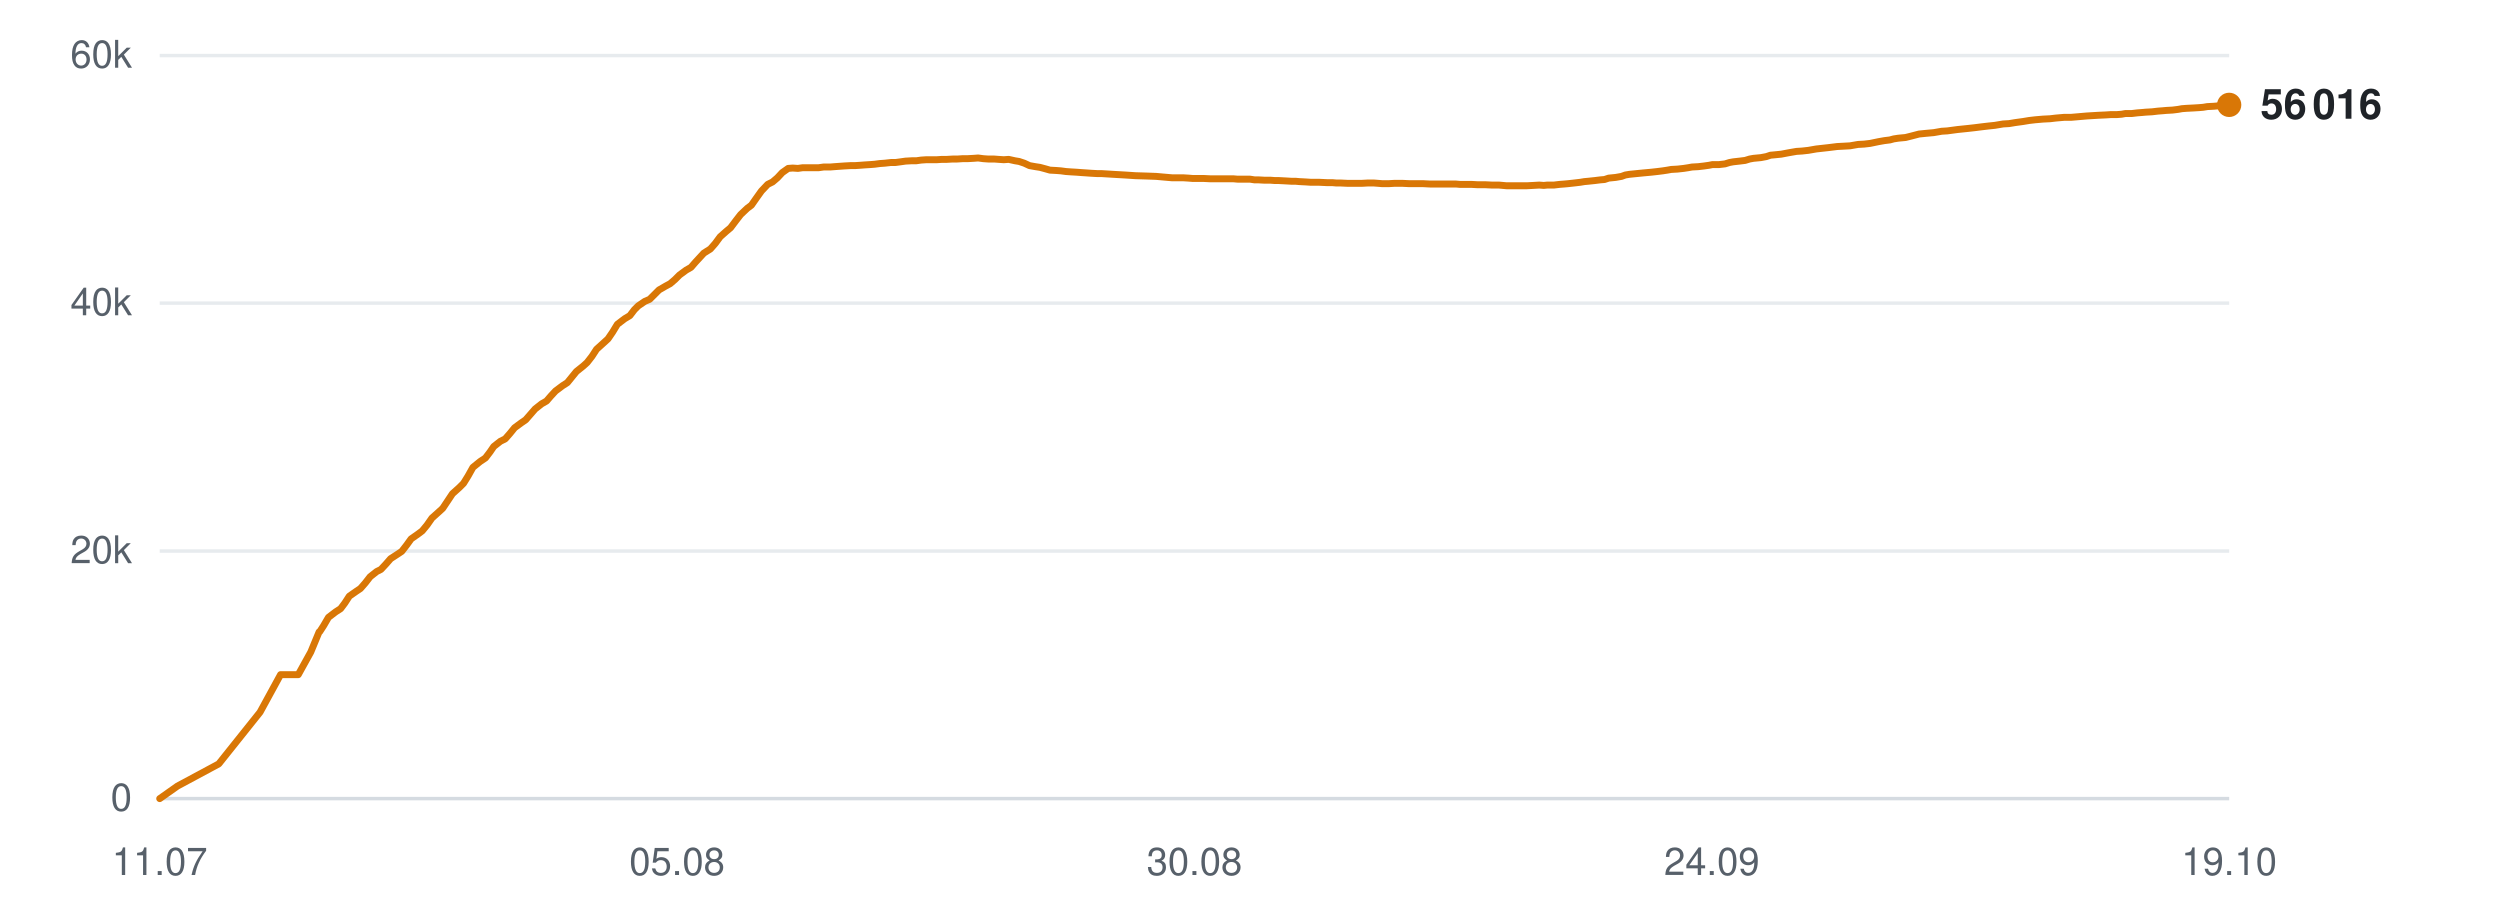
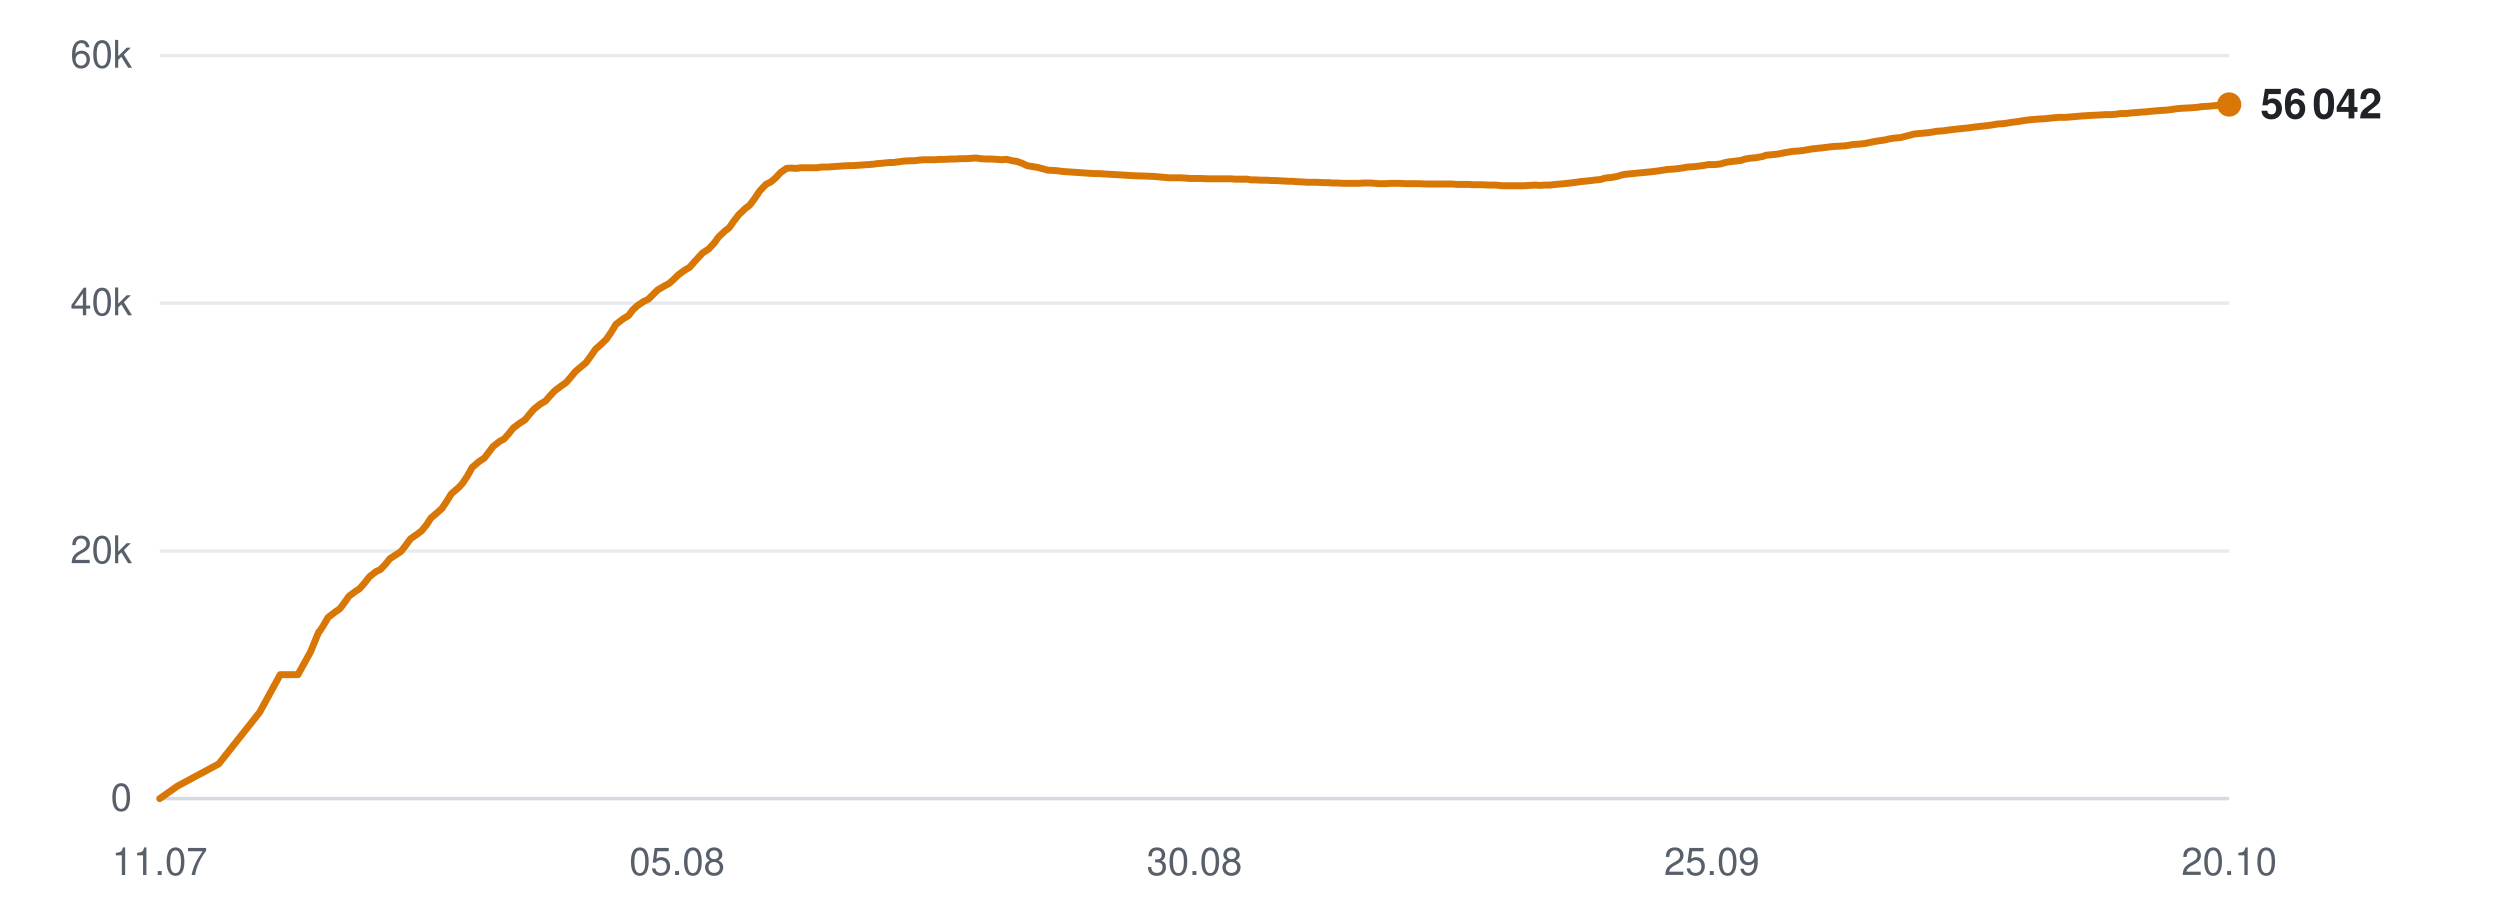
<svg xmlns="http://www.w3.org/2000/svg" viewBox="0 0 720 260" width="720" height="260" role="img" aria-label="Subscribers over time">
  <line x1="46" y1="230.0" x2="642" y2="230.0" stroke="#d0d7de" stroke-width="1" opacity="0.9" />
  <text x="38" y="233.5" text-anchor="end" font-family="-apple-system,BlinkMacSystemFont,'Segoe UI',Helvetica,Arial,sans-serif" font-size="11" fill="#57606a">0</text>
  <line x1="46" y1="158.7" x2="642" y2="158.7" stroke="#d0d7de" stroke-width="1" opacity="0.5" />
  <text x="38" y="162.2" text-anchor="end" font-family="-apple-system,BlinkMacSystemFont,'Segoe UI',Helvetica,Arial,sans-serif" font-size="11" fill="#57606a">20k</text>
  <line x1="46" y1="87.3" x2="642" y2="87.3" stroke="#d0d7de" stroke-width="1" opacity="0.5" />
  <text x="38" y="90.8" text-anchor="end" font-family="-apple-system,BlinkMacSystemFont,'Segoe UI',Helvetica,Arial,sans-serif" font-size="11" fill="#57606a">40k</text>
  <line x1="46" y1="16.0" x2="642" y2="16.0" stroke="#d0d7de" stroke-width="1" opacity="0.5" />
  <text x="38" y="19.5" text-anchor="end" font-family="-apple-system,BlinkMacSystemFont,'Segoe UI',Helvetica,Arial,sans-serif" font-size="11" fill="#57606a">60k</text>
  <text x="46.0" y="252" text-anchor="middle" font-family="-apple-system,BlinkMacSystemFont,'Segoe UI',Helvetica,Arial,sans-serif" font-size="11" fill="#57606a">11.07</text>
  <text x="195.0" y="252" text-anchor="middle" font-family="-apple-system,BlinkMacSystemFont,'Segoe UI',Helvetica,Arial,sans-serif" font-size="11" fill="#57606a">05.08</text>
  <text x="344.0" y="252" text-anchor="middle" font-family="-apple-system,BlinkMacSystemFont,'Segoe UI',Helvetica,Arial,sans-serif" font-size="11" fill="#57606a">30.08</text>
-   <text x="493.0" y="252" text-anchor="middle" font-family="-apple-system,BlinkMacSystemFont,'Segoe UI',Helvetica,Arial,sans-serif" font-size="11" fill="#57606a">24.09</text>
-   <text x="642.0" y="252" text-anchor="middle" font-family="-apple-system,BlinkMacSystemFont,'Segoe UI',Helvetica,Arial,sans-serif" font-size="11" fill="#57606a">19.10</text>
-   <polyline points="46.0,230.0 51.1,226.4 63.0,220.0 74.9,205.1 80.8,194.3 85.9,194.3 89.5,187.8 91.9,182.0 92.1,181.9 92.1,181.9 93.2,180.2 94.6,177.8 96.7,176.2 98.1,175.3 99.3,173.7 100.6,171.7 102.6,170.3 103.8,169.5 105.2,167.9 106.6,166.1 108.5,164.6 109.7,164.0 111.1,162.5 112.5,160.9 114.5,159.6 115.7,158.8 117.1,157.0 118.4,155.2 120.4,153.8 121.6,152.9 123.0,151.2 124.4,149.2 126.3,147.5 127.5,146.4 128.9,144.3 130.3,142.2 132.3,140.4 133.5,139.2 134.8,137.1 136.2,134.6 138.3,132.9 139.8,131.9 141.1,130.2 142.2,128.6 144.1,127.1 145.5,126.4 146.9,124.8 148.2,123.2 150.1,121.8 151.4,120.9 152.8,119.3 154.1,117.8 156.0,116.3 157.4,115.5 158.7,114.0 160.0,112.6 162.0,111.1 163.4,110.2 164.7,108.6 166.0,107.0 168.0,105.4 169.1,104.4 170.5,102.6 171.8,100.6 173.9,98.7 175.1,97.6 176.4,95.7 177.8,93.4 179.9,91.8 181.4,90.9 182.7,89.2 183.8,88.1 185.7,86.8 187.1,86.2 188.5,84.8 189.8,83.5 191.7,82.4 193.0,81.7 194.4,80.5 195.7,79.2 197.6,77.8 199.0,77.0 200.3,75.5 202.7,72.9 204.6,71.7 206.0,70.1 207.4,68.2 209.2,66.6 210.4,65.6 211.9,63.6 213.3,61.8 215.2,60.0 216.4,59.1 217.8,57.1 219.3,55.0 221.1,53.1 222.5,52.4 223.9,51.2 225.3,49.7 227.0,48.5 228.3,48.4 229.8,48.5 231.2,48.3 233.1,48.3 234.3,48.3 235.8,48.3 237.2,48.1 239.1,48.1 240.3,48.0 241.7,47.9 243.1,47.8 244.9,47.7 246.2,47.7 247.7,47.6 249.0,47.5 250.6,47.4 251.9,47.3 253.4,47.1 254.8,47.0 256.6,46.8 257.9,46.8 259.4,46.6 260.8,46.4 262.6,46.3 263.9,46.3 265.3,46.1 266.8,46.0 268.5,46.0 269.8,46.0 271.3,45.9 272.7,45.9 274.4,45.8 275.7,45.8 277.2,45.7 278.6,45.7 280.4,45.6 281.7,45.5 283.2,45.7 284.6,45.8 286.3,45.8 287.6,45.9 289.1,46.0 290.5,45.9 292.3,46.3 293.5,46.5 295.0,47.0 296.5,47.7 298.2,48.0 299.5,48.2 301.0,48.6 302.4,49.0 304.2,49.1 305.5,49.2 307.0,49.4 308.4,49.5 310.1,49.6 311.4,49.7 312.9,49.8 314.3,49.9 316.1,50.0 317.3,50.0 318.9,50.1 320.5,50.2 324.0,50.4 327.0,50.6 330.3,50.7 333.0,50.8 335.2,51.0 337.5,51.2 338.6,51.2 340.7,51.2 342.3,51.3 343.5,51.4 344.6,51.4 346.7,51.4 348.7,51.5 350.9,51.5 352.5,51.5 354.1,51.5 355.3,51.5 356.4,51.6 358.3,51.6 360.0,51.6 361.3,51.8 362.4,51.8 364.2,51.9 365.9,51.9 367.2,52.0 368.3,52.0 370.2,52.1 371.9,52.2 373.1,52.2 374.2,52.3 376.1,52.4 377.6,52.5 378.8,52.5 380.0,52.5 382.1,52.6 383.7,52.6 384.8,52.7 386.0,52.7 388.1,52.8 390.0,52.8 392.2,52.8 394.0,52.7 395.6,52.7 396.9,52.8 398.1,52.9 399.9,52.9 401.6,52.8 402.9,52.8 403.9,52.8 405.9,52.9 407.5,52.9 408.8,52.9 409.9,52.9 411.8,53.0 413.5,53.0 414.7,53.0 415.8,53.0 417.7,53.0 419.3,53.0 420.4,53.1 421.7,53.1 423.7,53.1 425.5,53.2 426.6,53.2 427.7,53.2 429.7,53.3 431.7,53.3 433.9,53.5 435.6,53.5 437.3,53.5 438.6,53.5 439.7,53.5 441.6,53.4 443.3,53.3 444.6,53.4 445.6,53.3 447.5,53.3 449.2,53.1 450.5,53.0 451.6,52.9 453.4,52.7 455.1,52.5 456.3,52.3 457.4,52.2 459.3,52.0 460.9,51.8 462.1,51.7 463.3,51.3 465.3,51.1 467.0,50.8 468.1,50.4 469.3,50.2 471.3,50.0 473.3,49.8 475.5,49.6 477.3,49.4 478.9,49.2 480.2,49.0 481.3,48.8 483.1,48.7 484.9,48.5 486.2,48.3 487.3,48.1 489.1,48.0 490.8,47.8 492.2,47.6 493.2,47.4 495.1,47.4 496.8,47.2 498.1,46.8 499.2,46.6 501.0,46.4 502.6,46.2 503.9,45.8 505.0,45.6 507.1,45.4 508.7,45.1 509.9,44.7 511.0,44.6 513.0,44.4 515.1,44.0 517.4,43.6 519.0,43.5 520.8,43.3 523.1,42.9 524.9,42.7 526.7,42.5 529.1,42.2 531.0,42.1 532.8,42.0 535.1,41.6 536.9,41.5 538.6,41.3 541.0,40.8 542.7,40.5 544.3,40.3 545.4,40.0 546.7,39.8 548.8,39.6 550.4,39.2 552.7,38.6 554.7,38.4 556.9,38.2 559.2,37.8 560.8,37.7 563.8,37.3 566.7,37.0 568.5,36.8 570.9,36.5 572.6,36.3 574.5,36.1 576.9,35.7 578.6,35.6 580.4,35.3 582.6,35.0 584.4,34.7 586.1,34.5 588.4,34.3 590.4,34.2 592.1,34.0 594.4,33.8 596.4,33.8 601.0,33.4 604.3,33.2 606.5,33.1 608.0,33.0 609.7,33.0 611.0,32.9 612.1,32.7 613.9,32.7 615.6,32.5 616.9,32.4 618.0,32.3 619.8,32.2 621.5,32.0 622.8,31.9 623.9,31.8 625.7,31.7 627.3,31.5 628.4,31.3 629.7,31.2 631.7,31.1 633.3,31.0 634.5,30.9 635.7,30.7 637.6,30.6 639.8,30.4 642.0,30.2" fill="none" stroke="#d97706" stroke-width="2" stroke-linejoin="round" stroke-linecap="round" />
-   <circle cx="642.0" cy="30.2" r="3.5" fill="#d97706" />
-   <text x="651.0" y="34.2" font-family="-apple-system,BlinkMacSystemFont,'Segoe UI',Helvetica,Arial,sans-serif" font-size="12" font-weight="600" fill="#1f2328">56 016</text>
+   <text x="493.0" y="252" text-anchor="middle" font-family="-apple-system,BlinkMacSystemFont,'Segoe UI',Helvetica,Arial,sans-serif" font-size="11" fill="#57606a">25.09</text>
+   <text x="642.0" y="252" text-anchor="middle" font-family="-apple-system,BlinkMacSystemFont,'Segoe UI',Helvetica,Arial,sans-serif" font-size="11" fill="#57606a">20.10</text>
+   <polyline points="46.0,230.0 51.1,226.4 63.0,220.0 74.8,205.1 80.7,194.3 85.8,194.3 89.4,187.8 91.8,182.0 91.9,181.9 92.0,181.9 93.1,180.2 94.5,177.8 96.6,176.2 97.9,175.3 99.1,173.7 100.5,171.7 102.4,170.3 103.6,169.5 105.0,167.9 106.4,166.1 108.3,164.6 109.6,164.0 111.0,162.5 112.3,160.9 114.3,159.6 115.5,158.8 116.9,157.0 118.2,155.2 120.2,153.8 121.4,152.9 122.8,151.2 124.1,149.2 126.1,147.5 127.3,146.4 128.7,144.3 130.0,142.2 132.1,140.4 133.2,139.2 134.6,137.1 136.0,134.6 138.0,132.9 139.5,131.9 140.8,130.2 142.0,128.6 143.9,127.1 145.2,126.4 146.6,124.8 147.9,123.2 149.8,121.8 151.2,120.9 152.5,119.3 153.8,117.8 155.7,116.3 157.1,115.5 158.4,114.0 159.7,112.6 161.7,111.1 163.0,110.2 164.4,108.6 165.7,107.0 167.6,105.4 168.8,104.4 170.1,102.6 171.5,100.6 173.6,98.7 174.7,97.6 176.0,95.7 177.4,93.4 179.5,91.8 181.0,90.9 182.3,89.2 183.5,88.1 185.4,86.8 186.7,86.2 188.1,84.8 189.4,83.5 191.3,82.4 192.6,81.7 194.0,80.5 195.3,79.2 197.2,77.8 198.6,77.0 199.9,75.5 202.3,72.9 204.1,71.7 205.6,70.1 207.0,68.2 208.7,66.6 210.0,65.6 211.4,63.6 212.8,61.8 214.7,60.0 215.9,59.1 217.4,57.1 218.8,55.0 220.6,53.1 222.0,52.4 223.4,51.2 224.8,49.7 226.5,48.5 227.8,48.4 229.3,48.5 230.7,48.3 232.5,48.3 233.8,48.3 235.3,48.3 236.7,48.1 238.5,48.1 239.7,48.0 241.2,47.9 242.6,47.8 244.4,47.7 245.7,47.7 247.1,47.6 248.5,47.5 250.1,47.4 251.4,47.3 252.8,47.1 254.3,47.0 256.1,46.8 257.3,46.8 258.8,46.6 260.2,46.4 262.0,46.3 263.3,46.3 264.7,46.1 266.2,46.0 267.9,46.0 269.2,46.0 270.7,45.9 272.1,45.9 273.8,45.8 275.1,45.8 276.6,45.7 278.0,45.7 279.7,45.6 281.0,45.5 282.5,45.7 284.0,45.8 285.7,45.8 287.0,45.9 288.5,46.0 289.9,45.9 291.6,46.3 292.9,46.5 294.3,47.0 295.8,47.7 297.5,48.0 298.8,48.2 300.3,48.6 301.7,49.0 303.5,49.1 304.8,49.2 306.2,49.4 307.7,49.5 309.4,49.6 310.7,49.7 312.2,49.8 313.6,49.9 315.3,50.0 316.6,50.0 318.1,50.1 319.8,50.2 323.2,50.4 326.3,50.6 329.5,50.7 332.2,50.8 334.4,51.0 336.7,51.2 337.8,51.2 339.9,51.2 341.5,51.3 342.7,51.4 343.8,51.4 345.9,51.4 347.9,51.5 350.1,51.5 351.7,51.5 353.3,51.5 354.5,51.5 355.6,51.6 357.5,51.6 359.1,51.6 360.4,51.8 361.5,51.8 363.4,51.9 365.0,51.9 366.3,52.0 367.4,52.0 369.3,52.1 371.0,52.2 372.2,52.2 373.3,52.3 375.2,52.4 376.7,52.5 377.9,52.5 379.1,52.5 381.2,52.6 382.7,52.6 383.8,52.7 385.1,52.7 387.1,52.8 389.1,52.8 391.3,52.8 393.0,52.7 394.7,52.7 396.0,52.8 397.1,52.9 399.0,52.9 400.6,52.8 401.9,52.8 403.0,52.8 404.9,52.9 406.5,52.9 407.8,52.9 408.9,52.9 410.8,53.0 412.5,53.0 413.7,53.0 414.8,53.0 416.7,53.0 418.3,53.0 419.4,53.1 420.7,53.1 422.7,53.1 424.5,53.2 425.5,53.2 426.7,53.2 428.7,53.3 430.6,53.3 432.8,53.5 434.6,53.5 436.3,53.5 437.6,53.5 438.6,53.5 440.5,53.4 442.2,53.3 443.5,53.4 444.6,53.3 446.4,53.3 448.1,53.1 449.4,53.0 450.5,52.9 452.3,52.7 453.9,52.5 455.2,52.3 456.3,52.2 458.2,52.0 459.8,51.8 461.0,51.7 462.2,51.3 464.2,51.1 465.8,50.8 467.0,50.4 468.1,50.2 470.2,50.0 472.1,49.8 474.3,49.6 476.1,49.4 477.7,49.2 479.0,49.0 480.1,48.8 482.0,48.7 483.7,48.5 485.0,48.3 486.1,48.1 487.9,48.0 489.6,47.8 491.0,47.6 492.0,47.4 493.9,47.4 495.6,47.2 496.9,46.8 498.0,46.6 499.8,46.4 501.4,46.2 502.6,45.8 503.8,45.6 505.8,45.4 507.5,45.1 508.7,44.7 509.8,44.6 511.8,44.4 513.9,44.0 516.2,43.6 517.8,43.5 519.5,43.3 521.8,42.9 523.6,42.7 525.4,42.5 527.8,42.2 529.7,42.1 531.5,42.0 533.8,41.6 535.5,41.5 537.2,41.3 539.6,40.8 541.4,40.5 542.9,40.3 544.1,40.0 545.3,39.8 547.4,39.6 549.0,39.2 551.3,38.6 553.3,38.4 555.5,38.2 557.8,37.8 559.4,37.7 562.4,37.3 565.2,37.0 567.1,36.8 569.4,36.5 571.2,36.3 573.0,36.1 575.4,35.7 577.1,35.6 578.9,35.3 581.2,35.0 583.0,34.7 584.6,34.5 586.9,34.3 588.9,34.2 590.6,34.0 592.9,33.8 594.9,33.8 599.5,33.4 602.8,33.2 604.9,33.1 606.5,33.0 608.2,33.0 609.5,32.9 610.6,32.7 612.3,32.7 614.0,32.5 615.4,32.4 616.4,32.3 618.2,32.2 619.9,32.0 621.2,31.9 622.3,31.8 624.1,31.7 625.7,31.5 626.9,31.3 628.1,31.2 630.1,31.1 631.7,31.0 632.9,30.9 634.1,30.7 636.0,30.6 638.2,30.4 640.4,30.2 642.0,30.1" fill="none" stroke="#d97706" stroke-width="2" stroke-linejoin="round" stroke-linecap="round" />
+   <circle cx="642.0" cy="30.1" r="3.5" fill="#d97706" />
+   <text x="651.0" y="34.1" font-family="-apple-system,BlinkMacSystemFont,'Segoe UI',Helvetica,Arial,sans-serif" font-size="12" font-weight="600" fill="#1f2328">56 042</text>
</svg>
